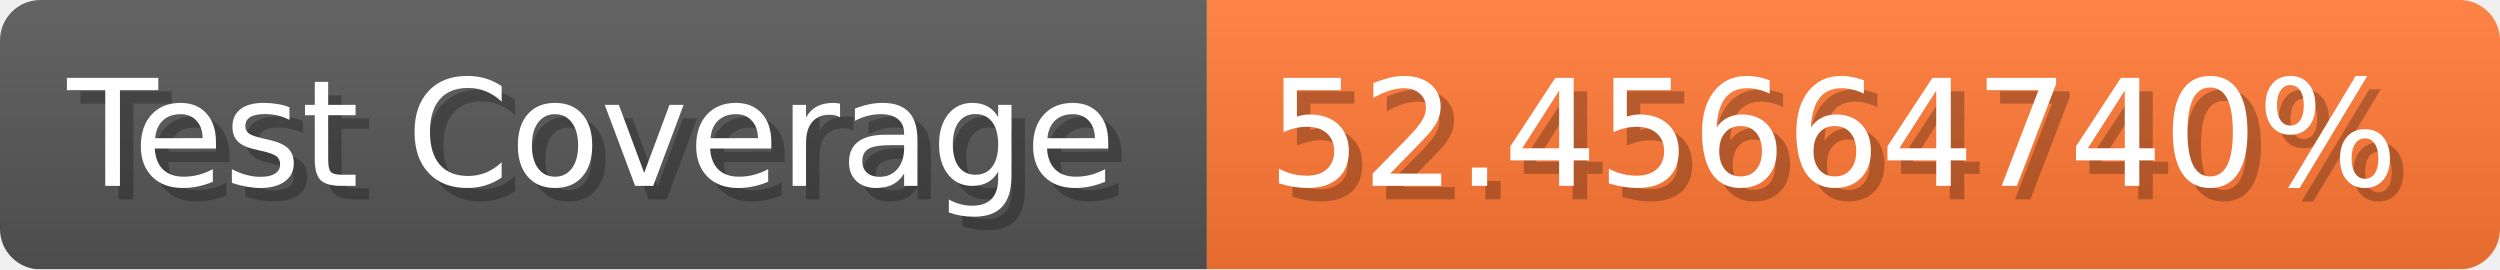
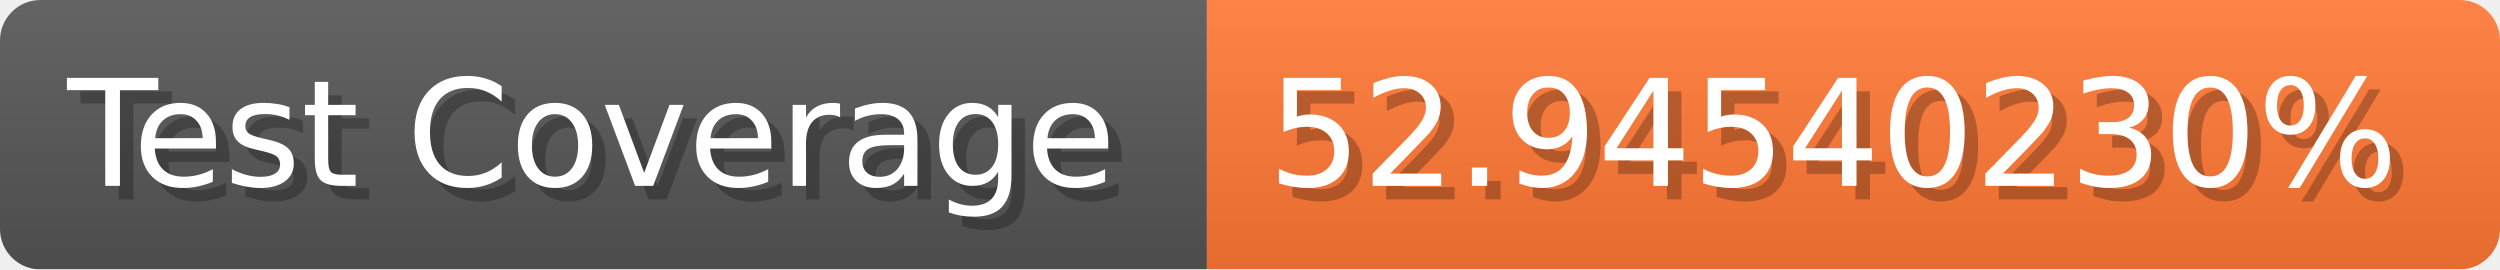
- <svg xmlns="http://www.w3.org/2000/svg" width="185.6" height="20" viewBox="0 0 1856 200" role="img" aria-label="Test Coverage: 52.45664740%">
+ <svg xmlns="http://www.w3.org/2000/svg" width="185.6" height="20" viewBox="0 0 1856 200" role="img" aria-label="Test Coverage: 52.94540230%">
  <linearGradient id="a" x2="0" y2="100%">
    <stop offset="0" stop-opacity=".1" stop-color="#EEE" />
    <stop offset="1" stop-opacity=".1" />
  </linearGradient>
  <mask id="m">
    <rect width="1856" height="200" rx="30" fill="#FFF" />
  </mask>
  <g mask="url(#m)">
    <rect width="896" height="200" fill="#555" />
    <rect width="960" height="200" fill="#F73" x="896" />
    <rect width="1856" height="200" fill="url(#a)" />
  </g>
  <g aria-hidden="true" fill="#fff" text-anchor="start" font-family="Verdana,DejaVu Sans,sans-serif" font-size="110">
    <text x="60" y="148" textLength="796" fill="#000" opacity="0.25">Test Coverage</text>
    <text x="50" y="138" textLength="796">Test Coverage</text>
-     <text x="951" y="148" textLength="860" fill="#000" opacity="0.25">52.45664740%</text>
-     <text x="941" y="138" textLength="860">52.45664740%</text>
+     <text x="951" y="148" textLength="860" fill="#000" opacity="0.25">52.94540230%</text>
+     <text x="941" y="138" textLength="860">52.94540230%</text>
  </g>
</svg>
